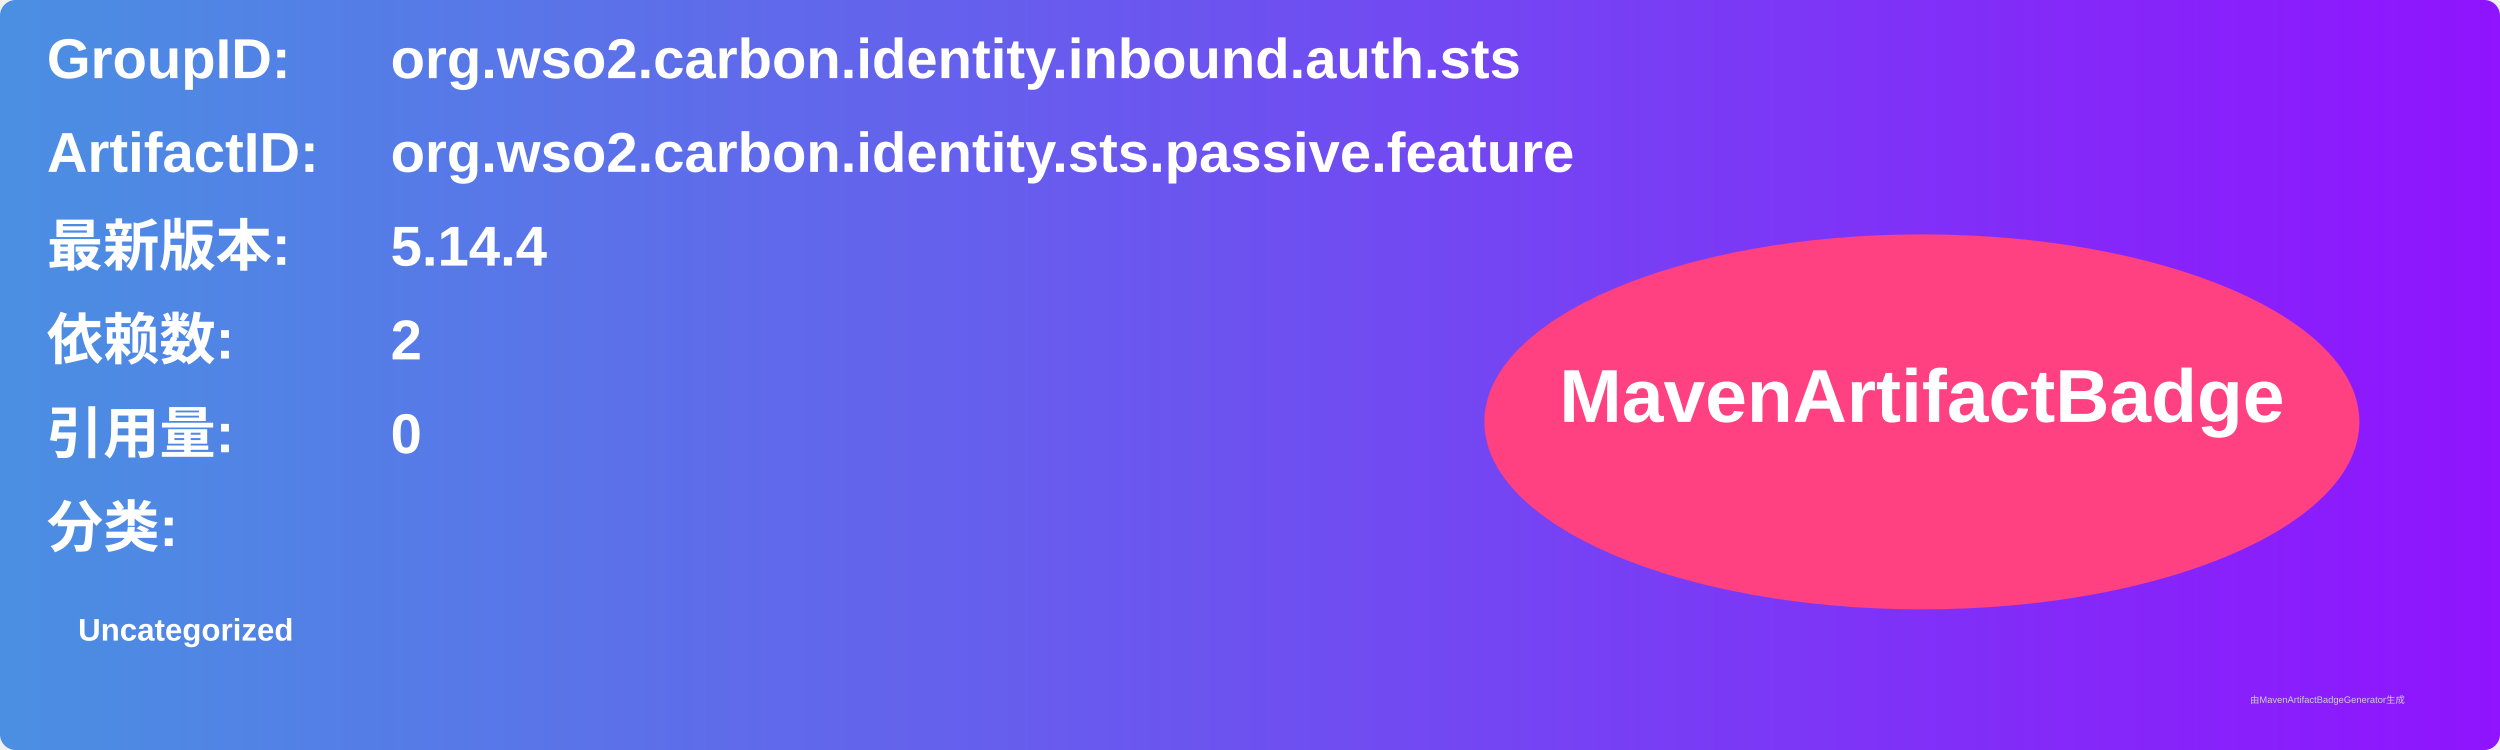
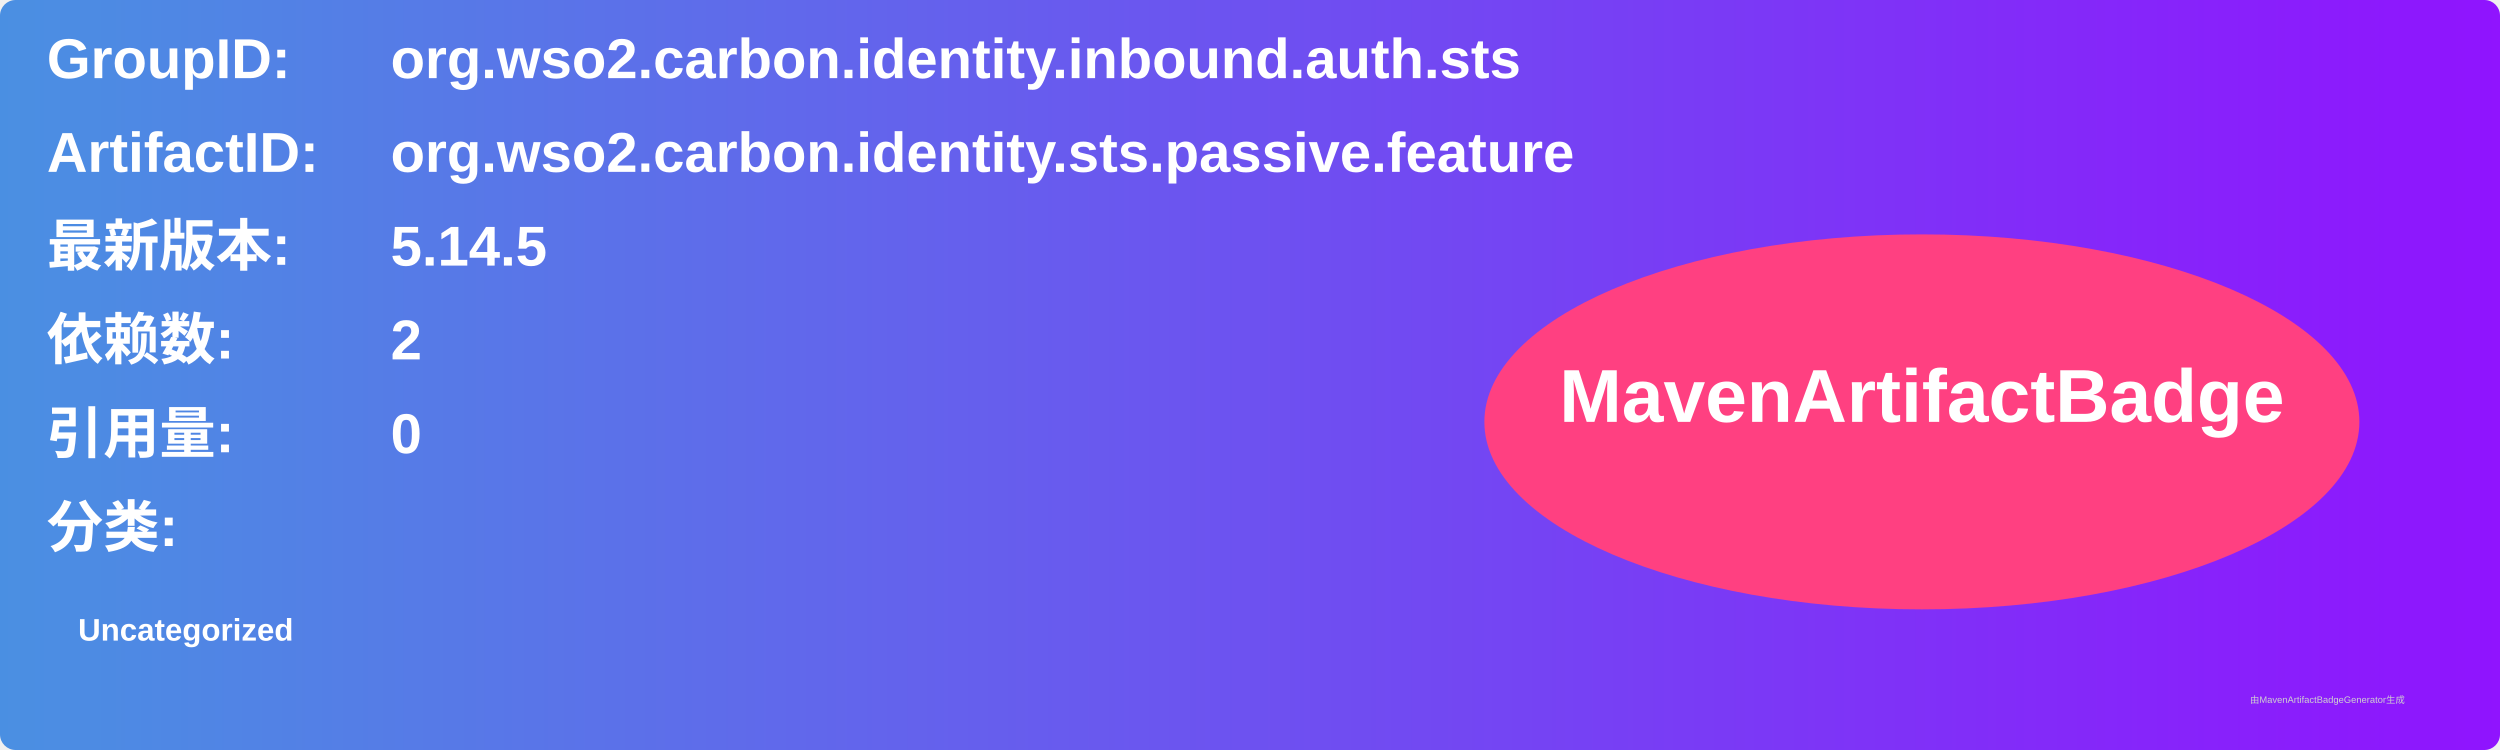
<svg xmlns="http://www.w3.org/2000/svg" width="800" height="240" viewBox="0 0 800 240">
  <linearGradient id="grad" x1="0%" y1="0%" x2="100%" y2="0%">
    <stop offset="0%" stop-color="#4a90e2" />
    <stop offset="100%" stop-color="#9013fe" />
  </linearGradient>
  <rect width="100%" height="100%" rx="5" ry="5" fill="url(#grad)" />
  <g transform="translate(15, 15)">
    <text x="0" y="10" font-family="Arial" font-size="18" fill="white" font-weight="bold" width="260">GroupID:</text>
    <text x="110" y="10" font-family="Arial" font-size="18" fill="white" font-weight="bold" width="460">org.wso2.carbon.identity.inbound.auth.sts</text>
    <text x="0" y="40" font-family="Arial" font-size="18" fill="white" font-weight="bold" width="260">ArtifactID:</text>
    <text x="110" y="40" font-family="Arial" font-size="18" fill="white" font-weight="bold" width="460">org.wso2.carbon.identity.sts.passive.feature</text>
    <text x="0" y="70" font-family="Arial" font-size="18" fill="white" font-weight="bold">最新版本:</text>
    <text x="110" y="70" font-family="Arial" font-size="18" fill="white" font-weight="bold">
-       <tspan font-weight="bold">5.14.4</tspan>
+       <tspan font-weight="bold">5.14.5</tspan>
    </text>
    <text x="0" y="100" font-family="Arial" font-size="18" fill="white" font-weight="bold">依赖数: </text>
    <text x="110" y="100" font-family="Arial" font-size="18" fill="white">
      <tspan font-weight="bold">2</tspan>
    </text>
    <text x="0" y="130" font-family="Arial" font-size="18" fill="white" font-weight="bold">引用量: </text>
    <text x="110" y="130" font-family="Arial" font-size="18" fill="white">
      <tspan font-weight="bold">0</tspan>
    </text>
    <text x="0" y="160" font-family="Arial" font-size="18" fill="white" font-weight="bold">分类:</text>
    <text x="10" y="190" font-family="Arial" font-size="10" fill="white">
      <tspan font-weight="bold">Uncategorized</tspan>
    </text>
    <ellipse cx="600" cy="120" rx="140" ry="60" fill="#ff4081" />
    <text x="600" y="120" text-anchor="middle" font-family="Arial" font-size="24" fill="white" font-weight="bold">MavenArtifactBadge</text>
  </g>
  <text x="720" y="225" font-family="Arial" font-size="3" fill="#d0d0d0">由MavenArtifactBadgeGenerator生成</text>
</svg>
